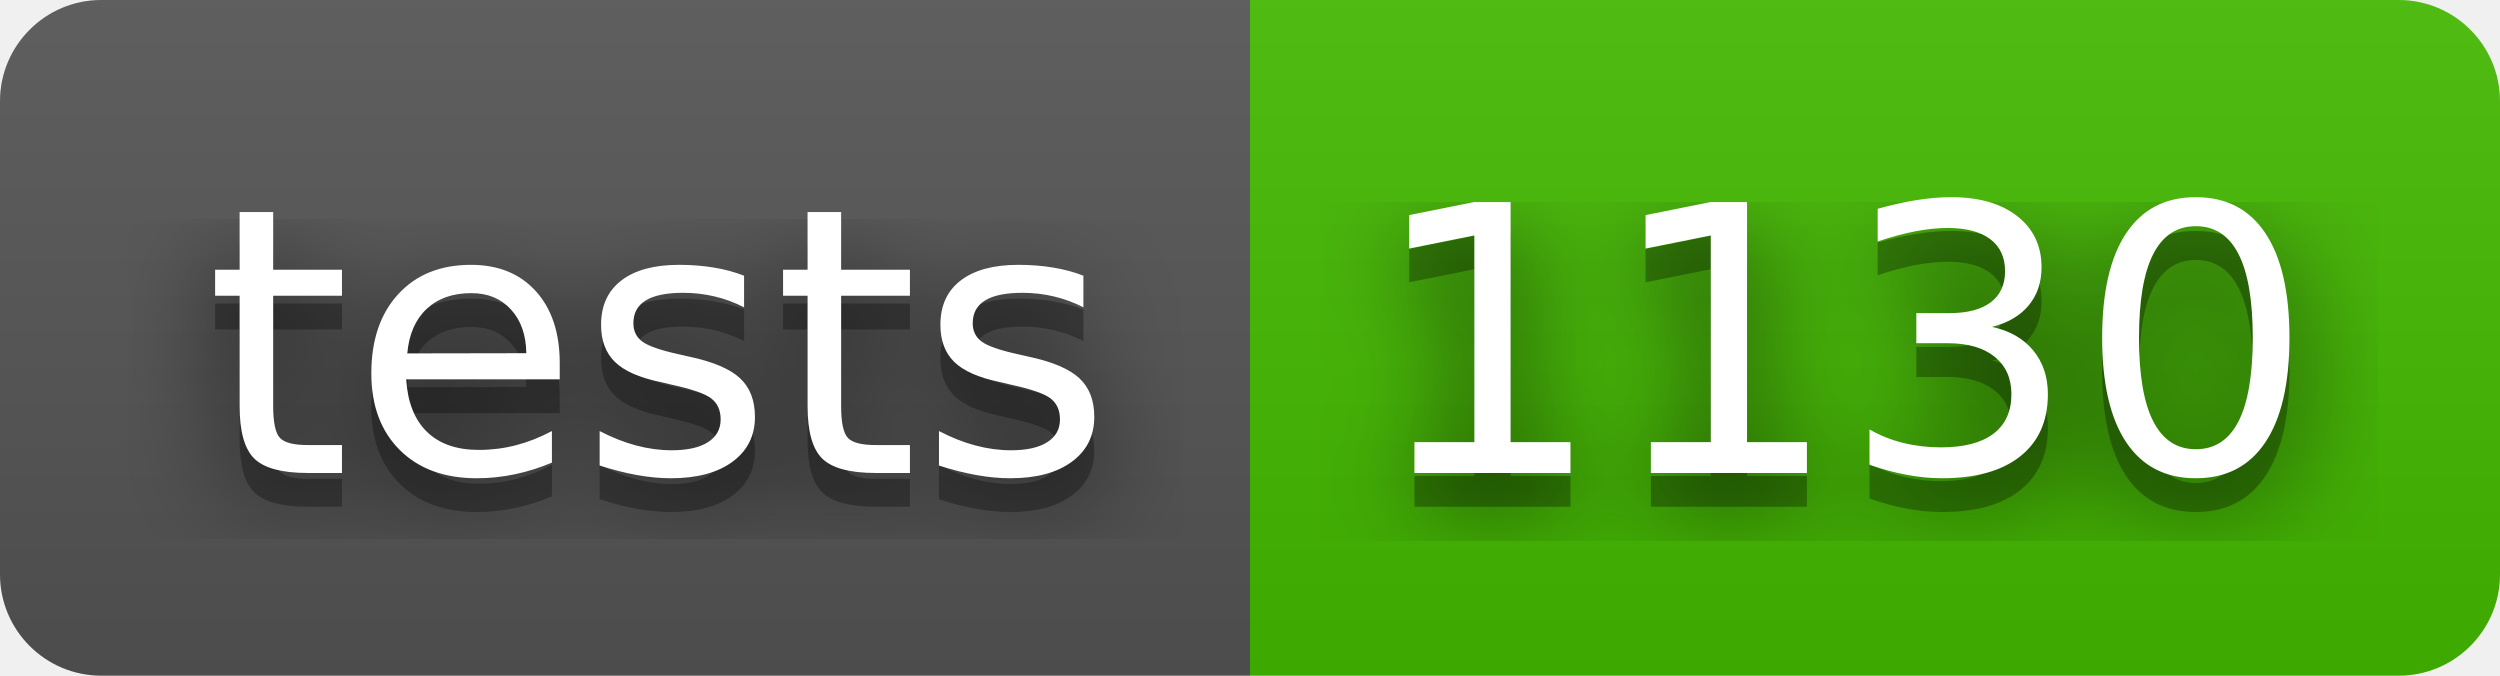
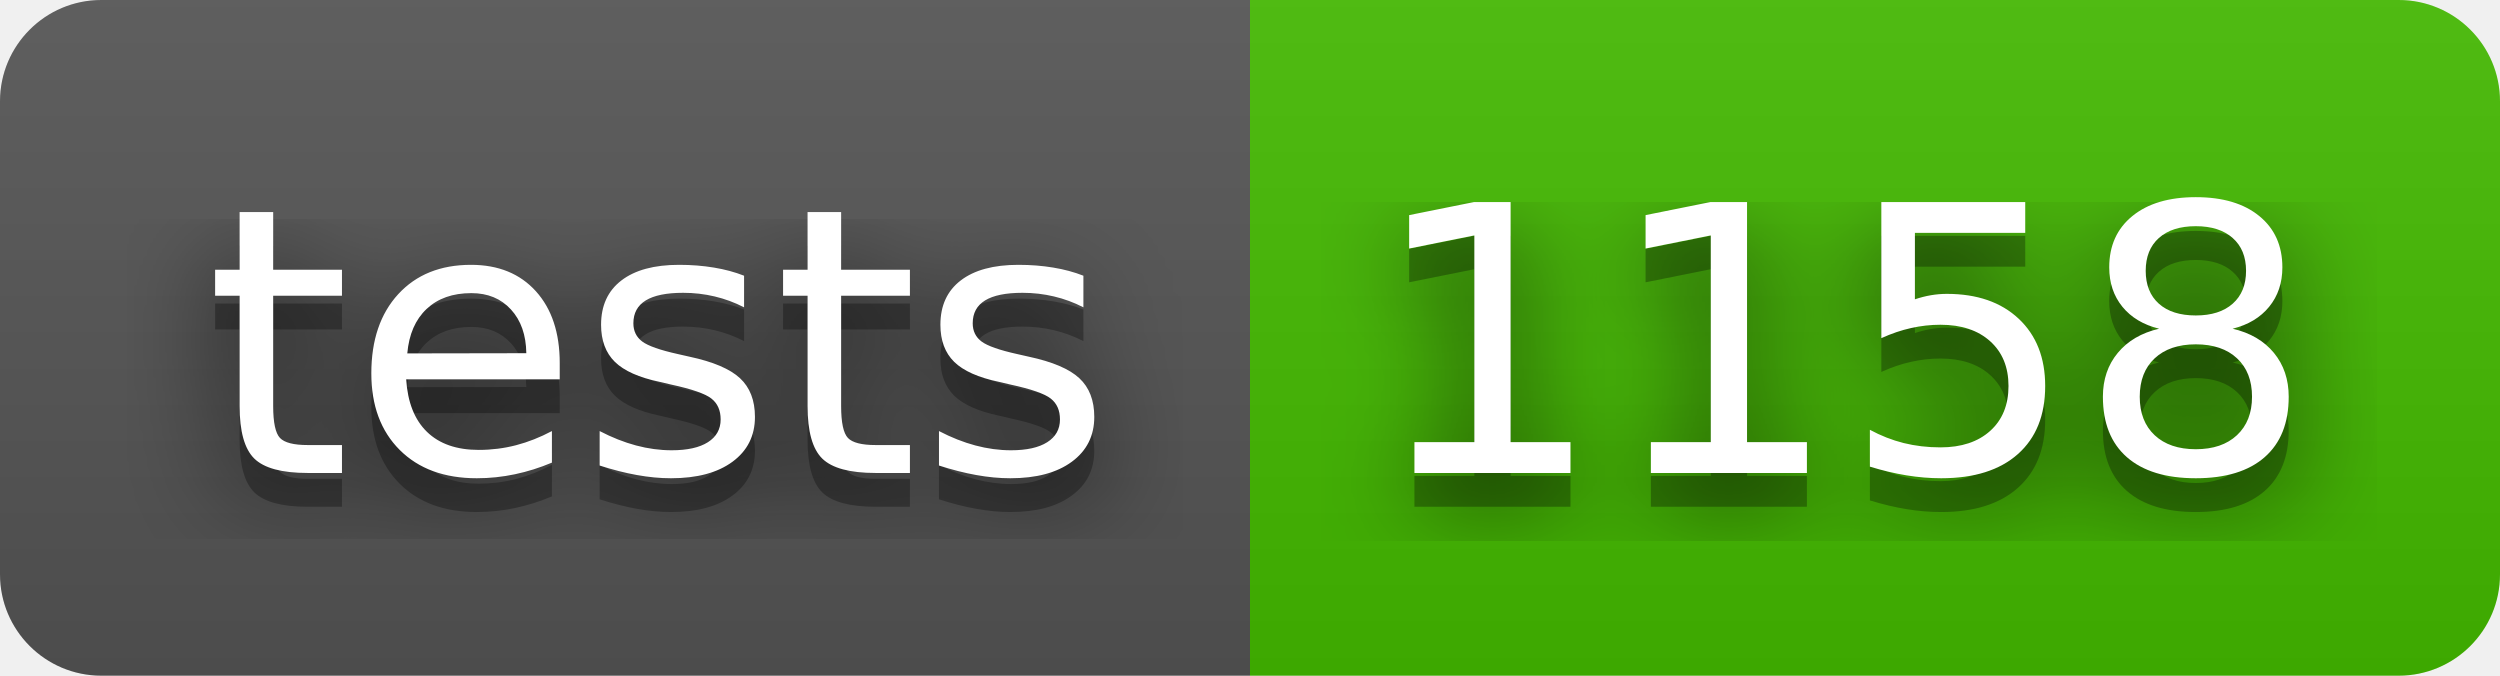
- <svg xmlns="http://www.w3.org/2000/svg" width="74" height="20" role="img" aria-label="tests: 1130">
+ <svg xmlns="http://www.w3.org/2000/svg" width="74" height="20" role="img" aria-label="tests: 1158">
  <filter id="blur">
    <feGaussianBlur stdDeviation="16" />
  </filter>
  <linearGradient id="s" x2="0" y2="100%">
    <stop offset="0" stop-color="#bbb" stop-opacity=".1" />
    <stop offset="1" stop-opacity=".1" />
  </linearGradient>
  <clipPath id="r">
    <rect width="74" height="20" rx="3" />
  </clipPath>
  <g clip-path="url(#r)">
    <rect width="37" height="20" fill="#555" />
    <rect x="37" width="37" height="20" fill="#4b0" />
    <rect width="74" height="20" fill="url(#s)" />
  </g>
  <g fill="#fff" text-anchor="middle" font-family="Verdana,Geneva,DejaVu Sans,sans-serif" text-rendering="geometricPrecision" font-size="110">
    <g transform="scale(.1)">
      <g aria-hidden="true" fill="#010101">
        <text x="195" y="150" fill-opacity=".8" filter="url(#blur)" textLength="270">tests</text>
        <text x="195" y="150" fill-opacity=".3" textLength="270">tests</text>
      </g>
      <text x="195" y="140" textLength="270">tests</text>
    </g>
    <g transform="scale(.1)">
      <g aria-hidden="true" fill="#010101">
-         <text x="545" y="150" fill-opacity=".8" filter="url(#blur)" textLength="270">1130</text>
-         <text x="545" y="150" fill-opacity=".3" textLength="270">1130</text>
+         <text x="545" y="150" fill-opacity=".8" filter="url(#blur)" textLength="270">1158</text>
+         <text x="545" y="150" fill-opacity=".3" textLength="270">1158</text>
      </g>
-       <text x="545" y="140" textLength="270">1130</text>
+       <text x="545" y="140" textLength="270">1158</text>
    </g>
  </g>
</svg>
